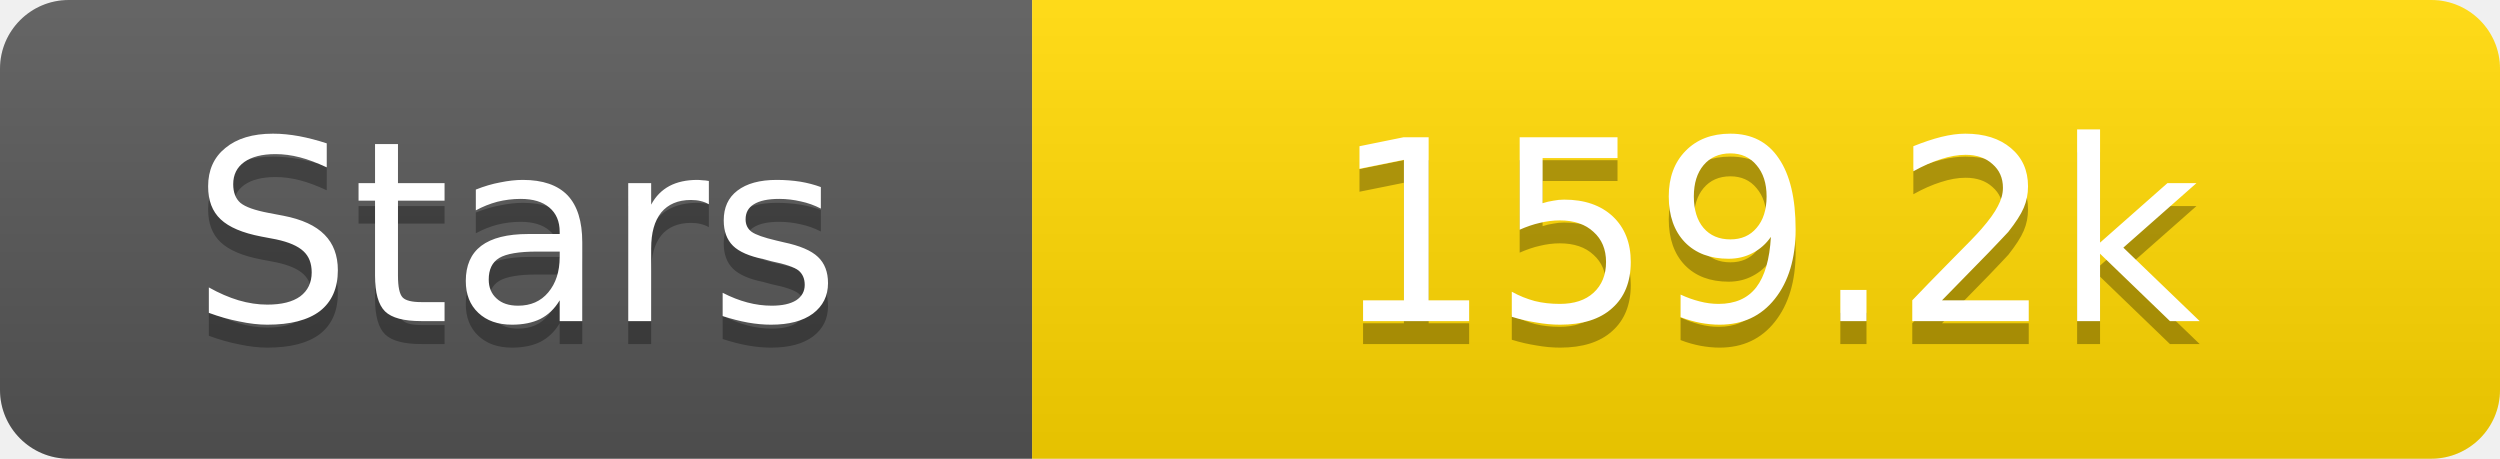
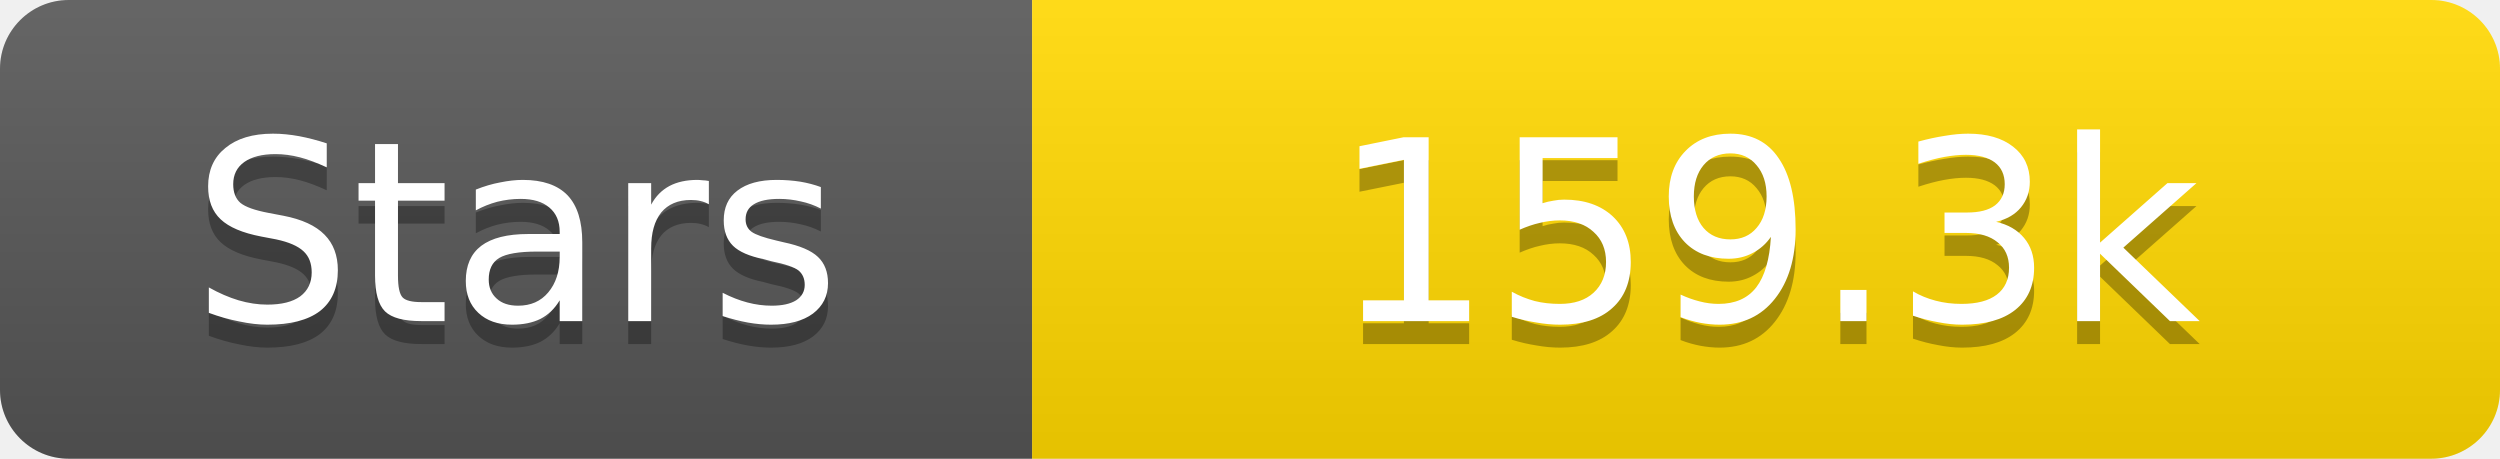
<svg xmlns="http://www.w3.org/2000/svg" width="109" height="20">
  <linearGradient id="s" x2="0" y2="100%">
    <stop offset="0" stop-color="#fff" stop-opacity=".1" />
    <stop offset="1" stop-opacity=".1" />
  </linearGradient>
  <clipPath id="r">
    <rect width="109" height="20" rx="3" fill="#fff" />
  </clipPath>
  <g clip-path="url(#r)">
    <rect width="45" height="20" fill="#555" />
    <rect x="45" width="64" height="20" fill="#ffd700" />
    <rect width="109" height="20" fill="url(#s)" />
  </g>
  <g fill="#fff" text-anchor="middle" font-family="Verdana,Geneva,DejaVu Sans,sans-serif" text-rendering="geometricPrecision" font-size="11">
    <text x="22.5" y="15" fill="#010101" fill-opacity=".3">Stars</text>
    <text x="22.5" y="14">Stars</text>
-     <text x="77.0" y="15" fill="#010101" fill-opacity=".3">159.2k</text>
-     <text x="77.0" y="14">159.2k</text>
+     <text x="77.0" y="15" fill="#010101" fill-opacity=".3">159.3k</text>
+     <text x="77.0" y="14">159.3k</text>
  </g>
</svg>
